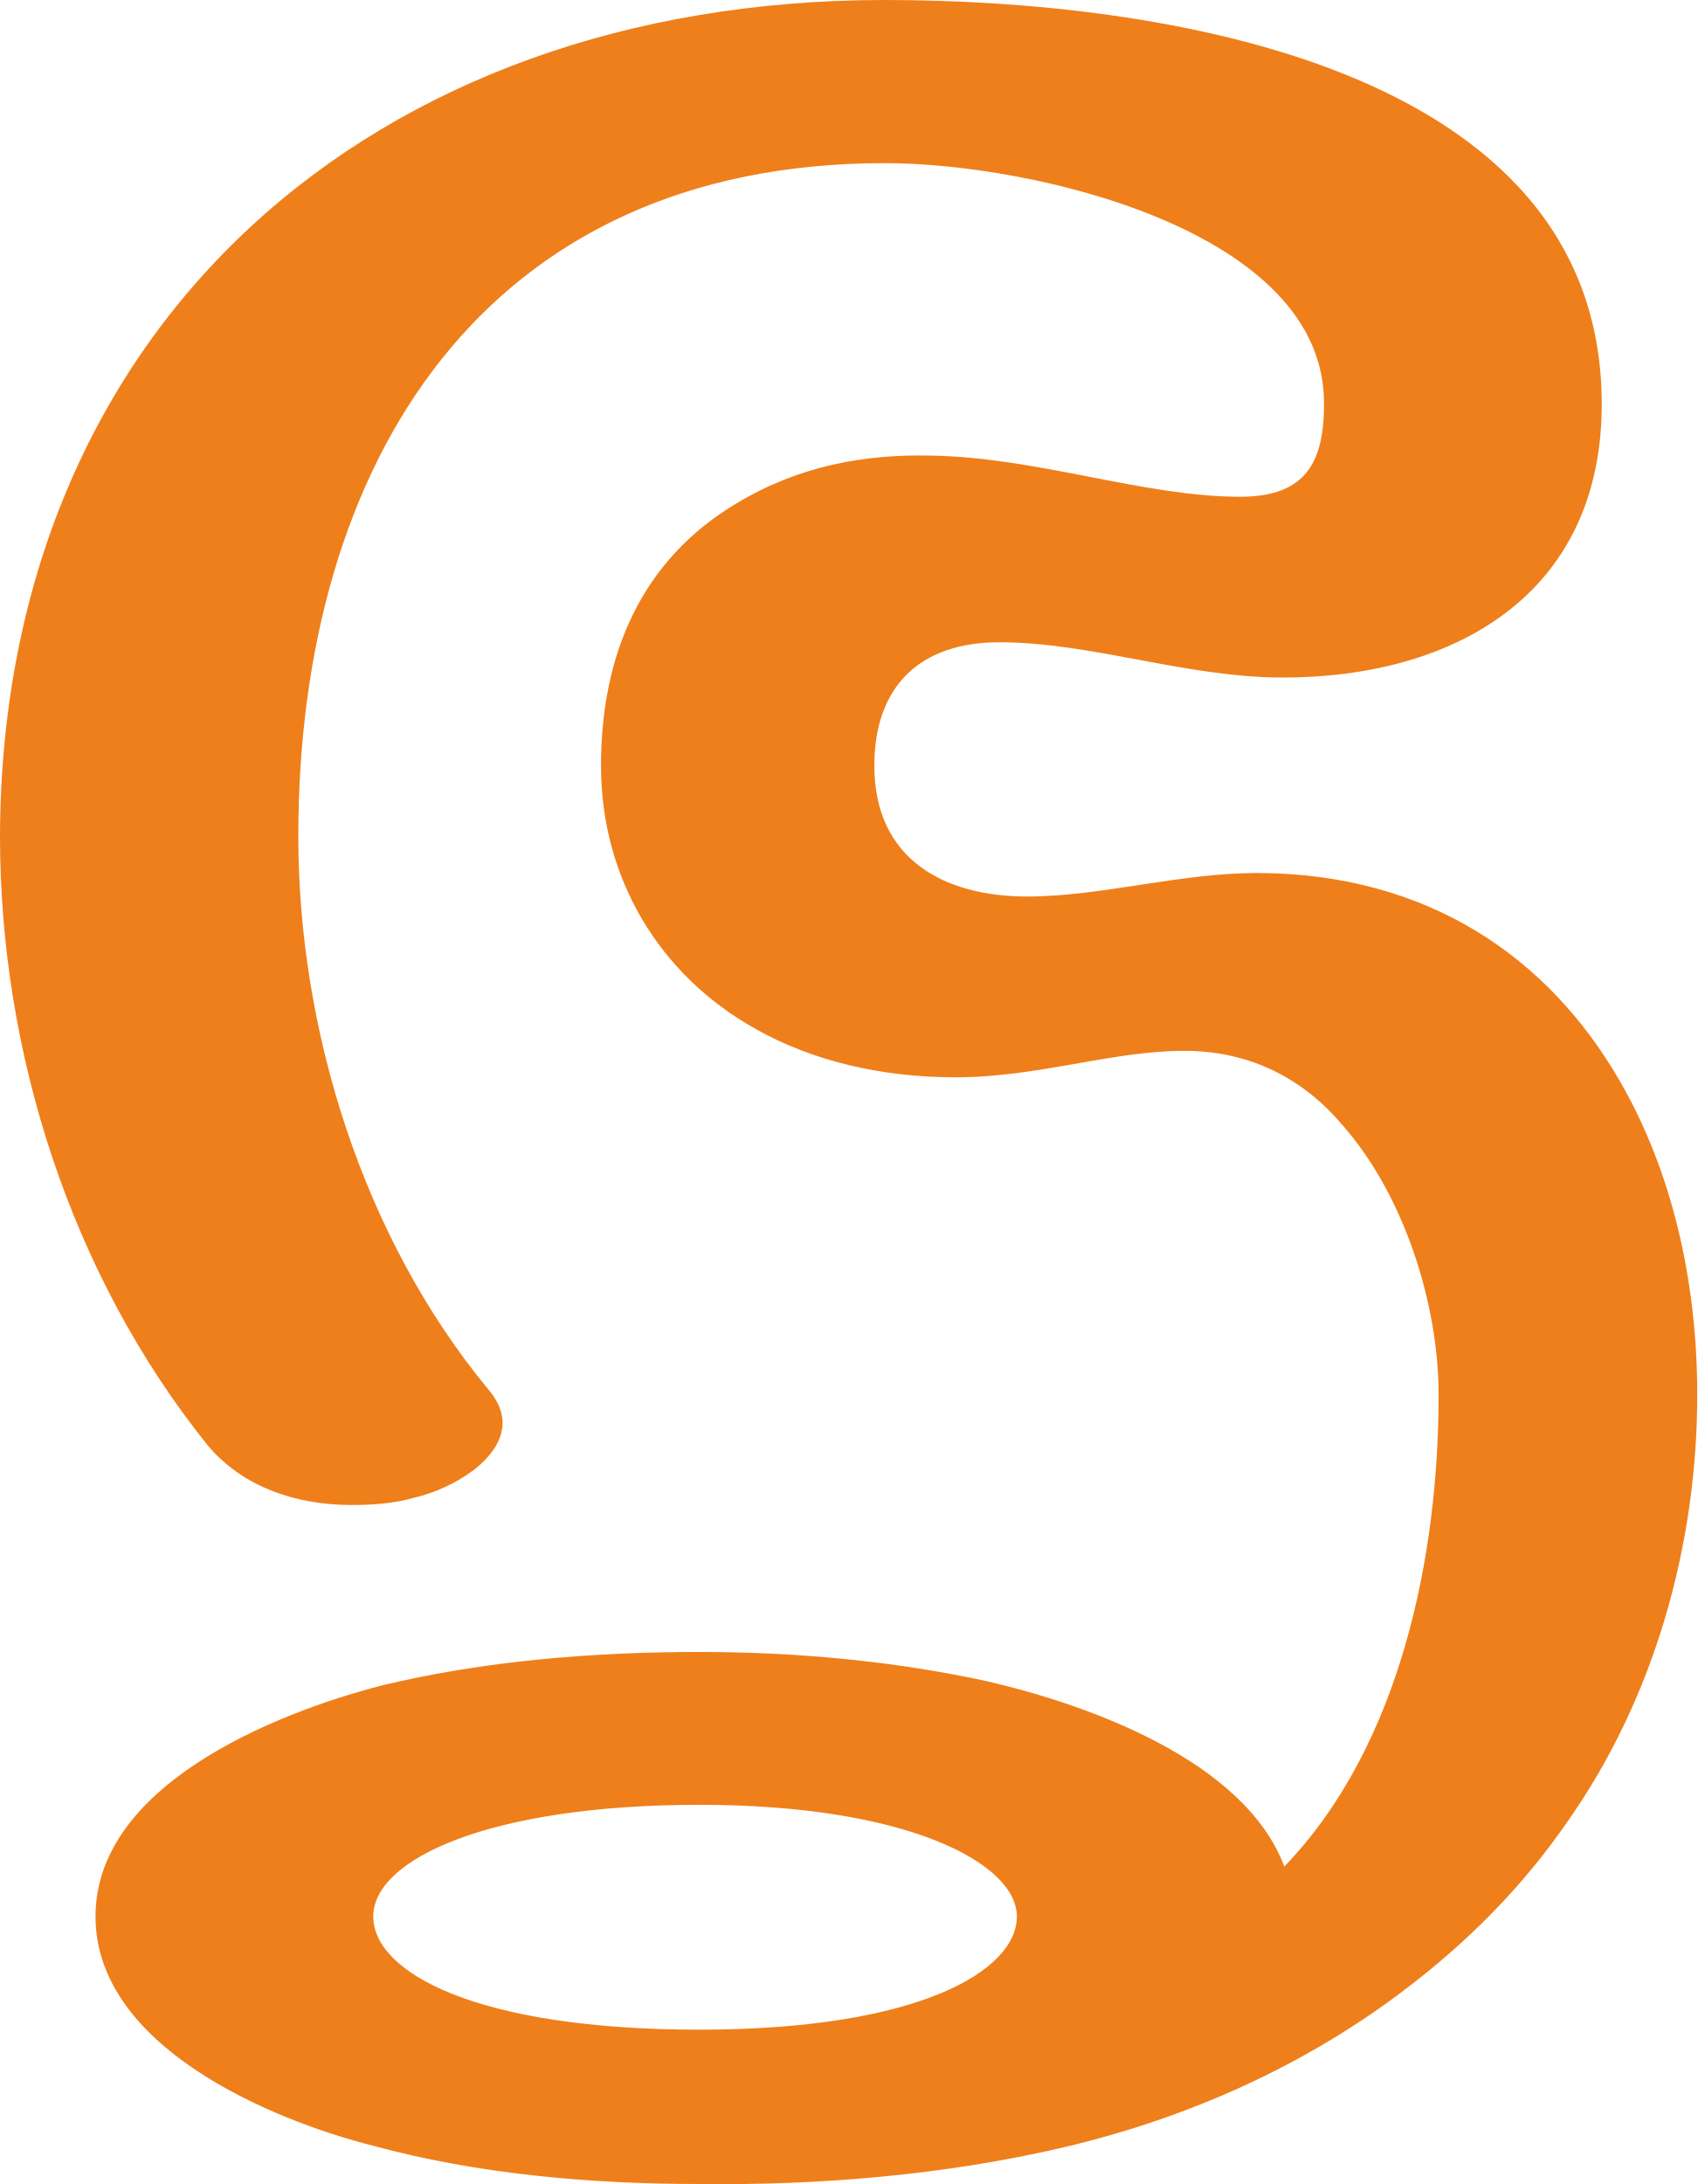
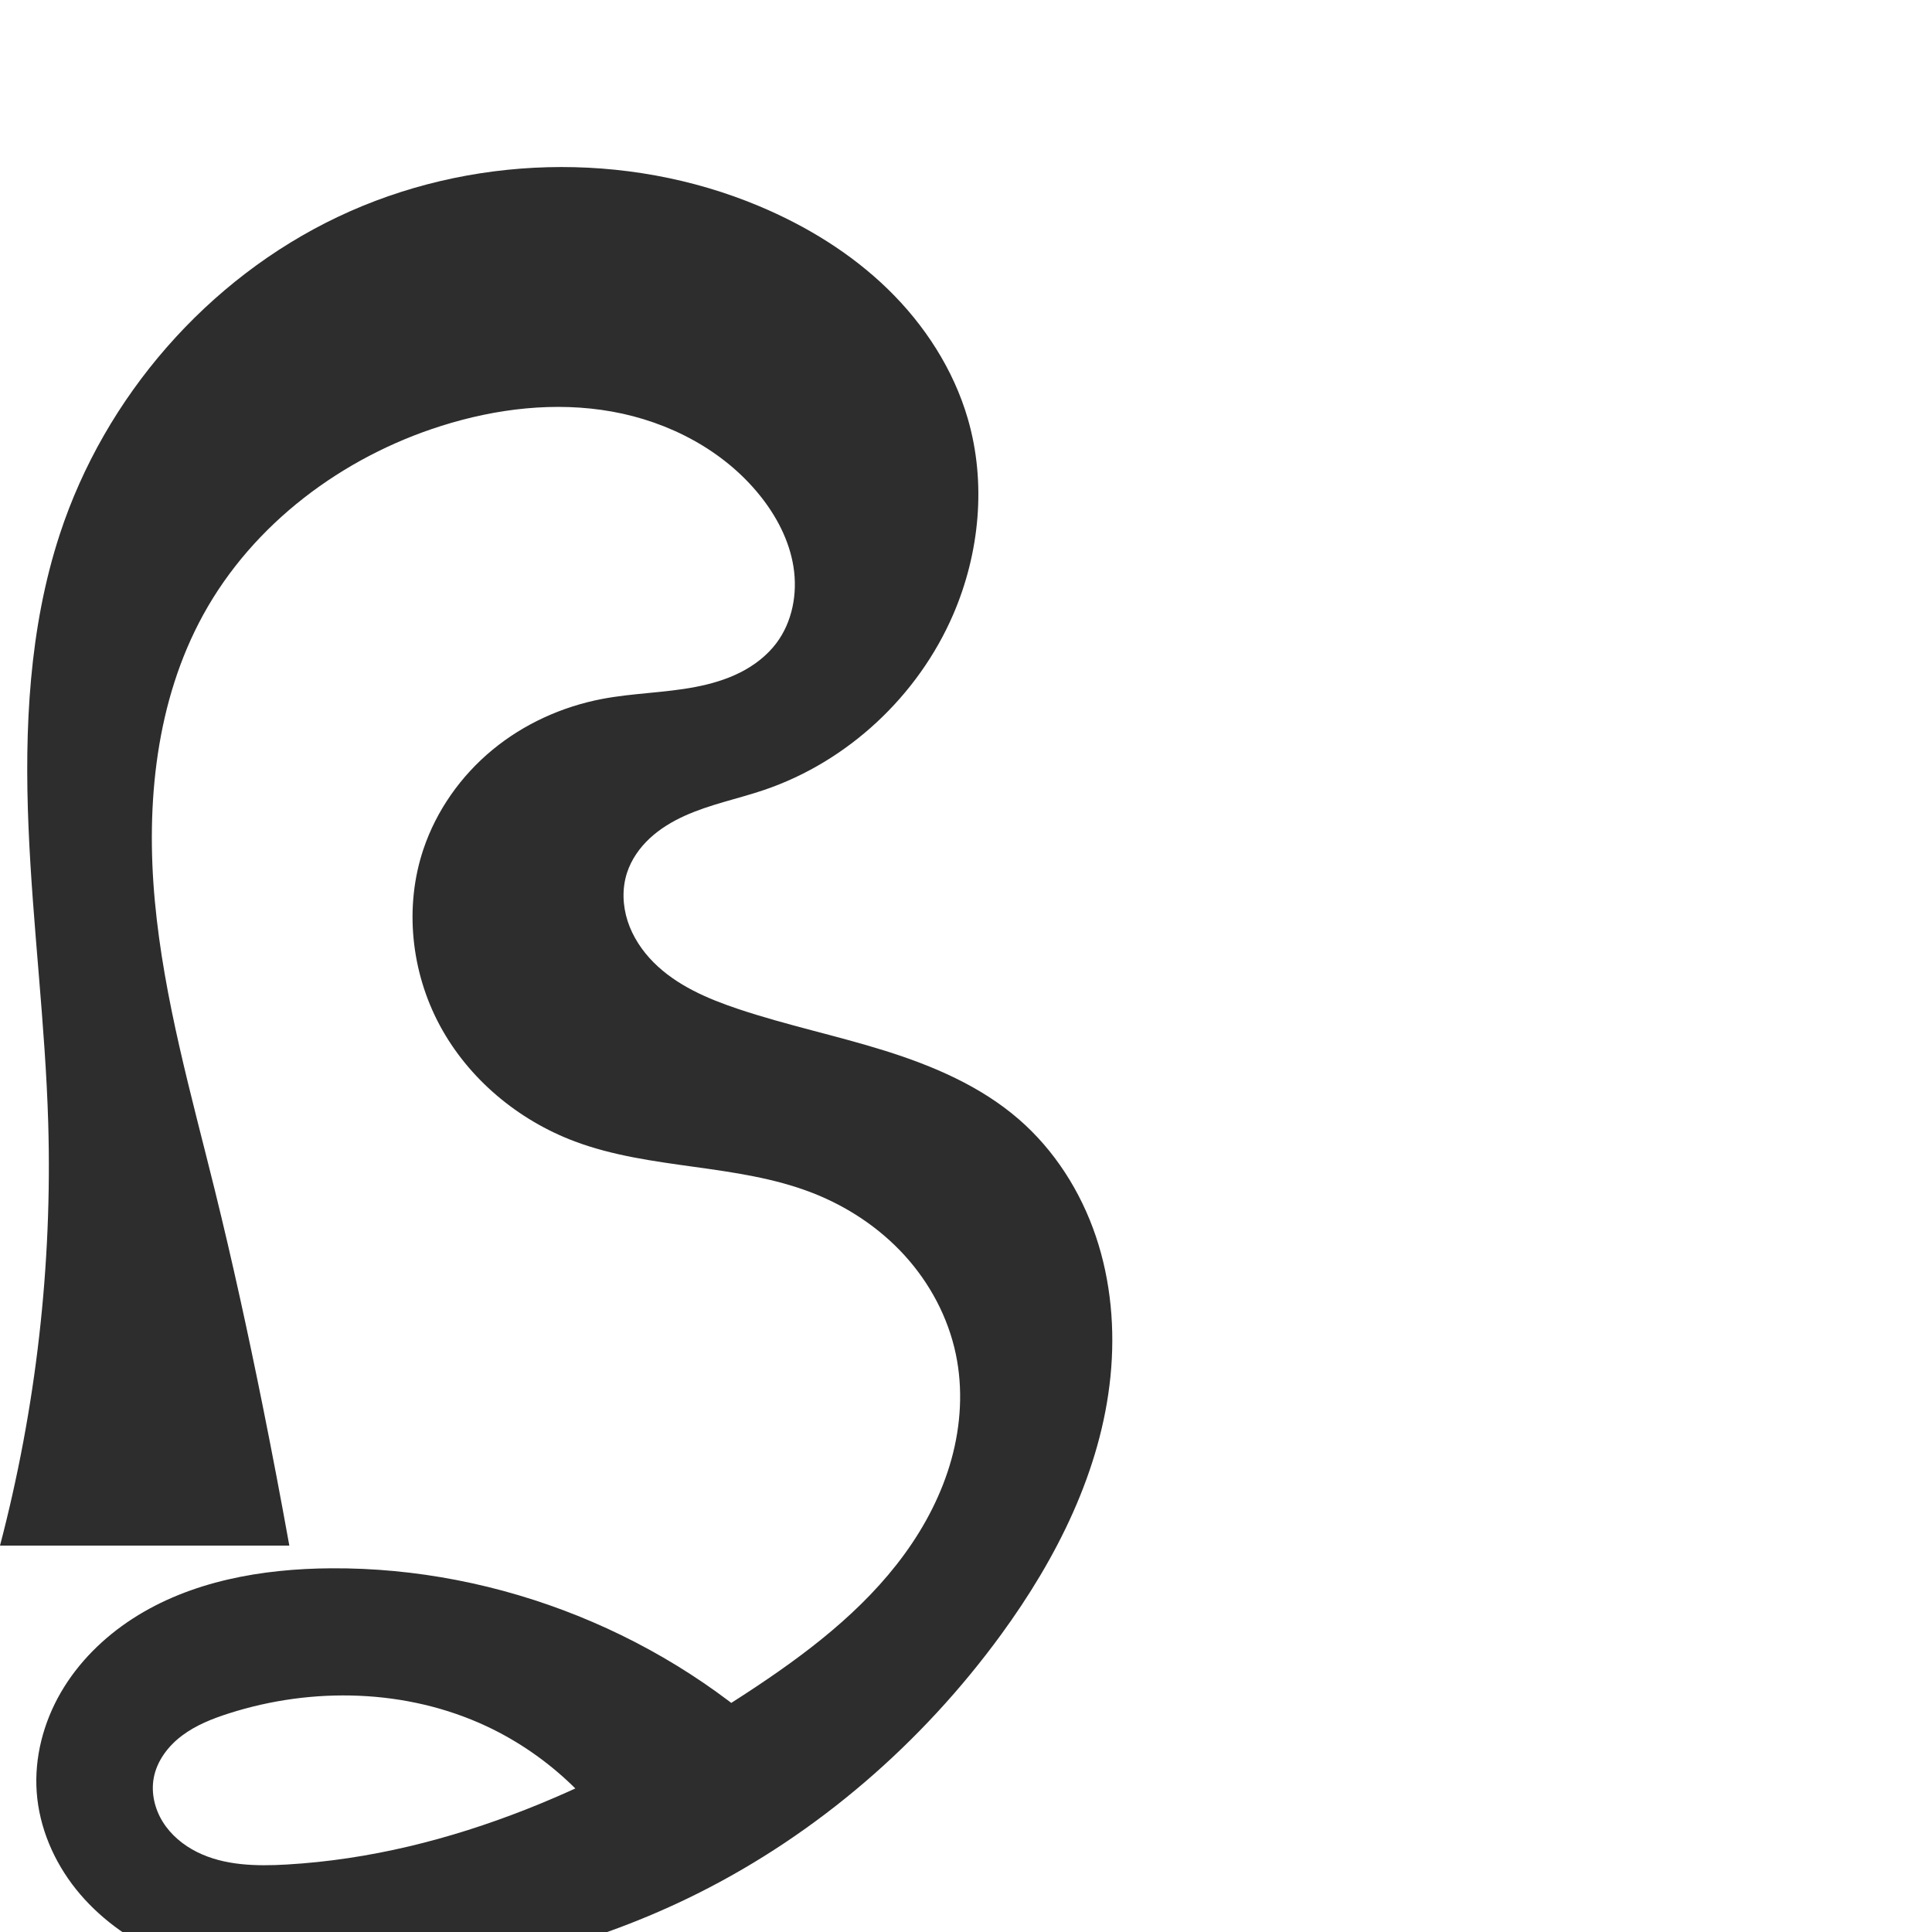
- <svg xmlns="http://www.w3.org/2000/svg" xml:space="preserve" width="1155px" height="1486px" version="1.1" style="shape-rendering:geometricPrecision; text-rendering:geometricPrecision; image-rendering:optimizeQuality; fill-rule:evenodd; clip-rule:evenodd" viewBox="0 0 1155 1486">
-   <defs>
-     <style type="text/css">
+ <svg xmlns="http://www.w3.org/2000/svg" xml:space="preserve" width="1000" height="1000" version="1.1" style="clip-rule:evenodd;fill-rule:evenodd;image-rendering:optimizeQuality;shape-rendering:geometricPrecision;text-rendering:geometricPrecision" viewBox="0 0 1000 1000" id="svg10">
+   <defs id="defs4">
+     <style type="text/css" id="style2">
   
    .fil0 {fill:#EF7F1A;fill-rule:nonzero}
   
  </style>
  </defs>
-   <g id="Layer_x0020_1">
-     <path class="fil0" d="M239 1024c15,0 29,-1 43,-5 26,-6 60,-26 60,-51 0,-7 -3,-15 -10,-23 -85,-103 -129,-244 -129,-376 0,-255 127,-458 399,-458 101,0 300,46 299,164 0,39 -12,63 -57,63 -66,0 -138,-27 -211,-28 -45,-1 -89,7 -131,32 -66,39 -93,104 -93,179 0,76 39,142 105,179 39,22 86,33 136,33 57,0 106,-18 156,-18 46,0 82,20 108,51 42,48 65,122 65,183 0,110 -26,239 -105,321 -27,-72 -133,-110 -202,-126 -64,-14 -131,-20 -196,-20 -72,0 -147,6 -217,23 -73,19 -194,68 -194,157 0,88 118,138 189,156 70,19 146,26 222,26 81,1 167,-6 248,-25 85,-20 165,-56 233,-108 42,-32 79,-69 110,-114 59,-84 88,-188 88,-290 0,-77 -17,-152 -53,-214 -48,-83 -130,-141 -247,-141 -52,0 -106,16 -156,16 -56,0 -104,-25 -104,-89 0,-54 31,-84 85,-84 63,0 127,24 193,24 116,0 217,-56 217,-186 0,-232 -304,-275 -488,-275 -349,0 -601,222 -602,569 0,147 48,298 141,414 24,29 61,41 98,41zm237 357c-152,0 -222,-39 -222,-77 0,-39 79,-76 222,-76 142,0 216,40 216,76 0,37 -67,77 -216,77z" />
-   </g>
+   <path style="fill:#2d2d2d;fill-rule:nonzero;stroke:none;stroke-width:0.896px;stroke-linecap:butt;stroke-linejoin:miter;stroke-opacity:1" d="M 149.751,800 H 0 C 18.675,728.791 27.109,654.905 24.961,581.319 23.469,530.205 16.911,479.358 14.764,428.267 12.618,377.176 15.028,325.151 30.94,276.554 54.239,205.401 107.31,144.324 174.949,112.221 c 67.639,-32.103 148.952,-34.502 217.988,-5.526 24.499,10.283 47.556,24.415 66.599,42.944 19.043,18.529 33.977,41.569 41.398,67.081 9.666,33.23 6.127,69.718 -7.616,101.479 -18.184,42.026 -54.474,75.999 -97.845,90.693 -13.651,4.625 -27.954,7.43 -41.084,13.376 -6.565,2.973 -12.822,6.744 -18.096,11.656 -5.274,4.912 -9.543,11.007 -11.761,17.864 -2.604,8.052 -2.273,16.921 0.334,24.972 2.607,8.051 7.413,15.299 13.377,21.304 11.926,12.009 28.015,18.891 44.066,24.259 24.814,8.299 50.518,13.658 75.492,21.464 24.974,7.806 49.622,18.324 69.413,35.439 18.54,16.033 32.151,37.451 39.991,60.674 7.84,23.223 10.015,48.197 7.568,72.585 -4.892,48.777 -27.835,94.203 -56.759,133.783 -40.934,56.014 -94.824,102.747 -156.872,133.781 -52.921,26.469 -111.36,41.394 -170.384,45.57 -36.643,2.593 -74.697,0.839 -108.038,-14.581 C 66.05,1003.332 50.815,992.209 39.344,977.864 27.874,963.519 20.291,945.878 18.994,927.557 c -1.265,-17.879 3.487,-35.98 12.471,-51.49 8.984,-15.509 22.079,-28.467 37.123,-38.209 30.088,-19.485 66.97,-25.889 102.816,-26.112 87.33,-0.545 174.364,34.489 236.961,95.386 l -79.901,60.449 c -16.455,-32.255 -43.902,-58.775 -76.704,-74.112 -41.252,-19.288 -89.92,-20.484 -133.296,-6.617 -8.564,2.738 -17.067,6.1 -24.255,11.502 -7.188,5.401 -13.004,13.073 -14.636,21.915 -1.439,7.798 0.508,16.04 4.707,22.767 4.198,6.727 10.532,11.982 17.623,15.532 14.181,7.099 30.735,7.426 46.567,6.504 85.284,-4.966 165.92,-41.694 237.435,-88.424 30.723,-20.075 60.664,-42.571 82.263,-72.243 10.799,-14.836 19.391,-31.388 24.29,-49.072 4.9,-17.684 6.036,-36.524 2.264,-54.482 -3.99,-19 -13.451,-36.733 -26.529,-51.082 -13.078,-14.349 -29.705,-25.337 -47.802,-32.369 -39.142,-15.21 -83.524,-11.855 -122.847,-26.59 -29.405,-11.019 -55.056,-32.422 -69.916,-60.086 -14.86,-27.663 -18.472,-61.45 -8.456,-91.212 6.732,-20.005 19.383,-37.901 35.656,-51.343 16.273,-13.442 36.093,-22.446 56.827,-26.396 15.945,-3.038 32.34,-3.144 48.282,-6.202 7.971,-1.529 15.845,-3.811 23.098,-7.453 7.253,-3.642 13.885,-8.688 18.773,-15.168 8.343,-11.061 11.054,-25.776 8.913,-39.464 -2.141,-13.688 -8.812,-26.387 -17.509,-37.171 -18.763,-23.263 -46.941,-37.983 -76.357,-43.266 -29.416,-5.283 -59.979,-1.601 -88.475,7.408 -51.191,16.184 -97.309,50.62 -123.154,97.678 -24.505,44.618 -29.783,97.66 -25.07,148.346 4.713,50.686 18.784,99.949 30.991,149.368 9.174,37.139 17.324,74.525 24.868,112.029 4.827,23.993 9.406,48.036 13.738,72.124 z" id="path842" />
</svg>
